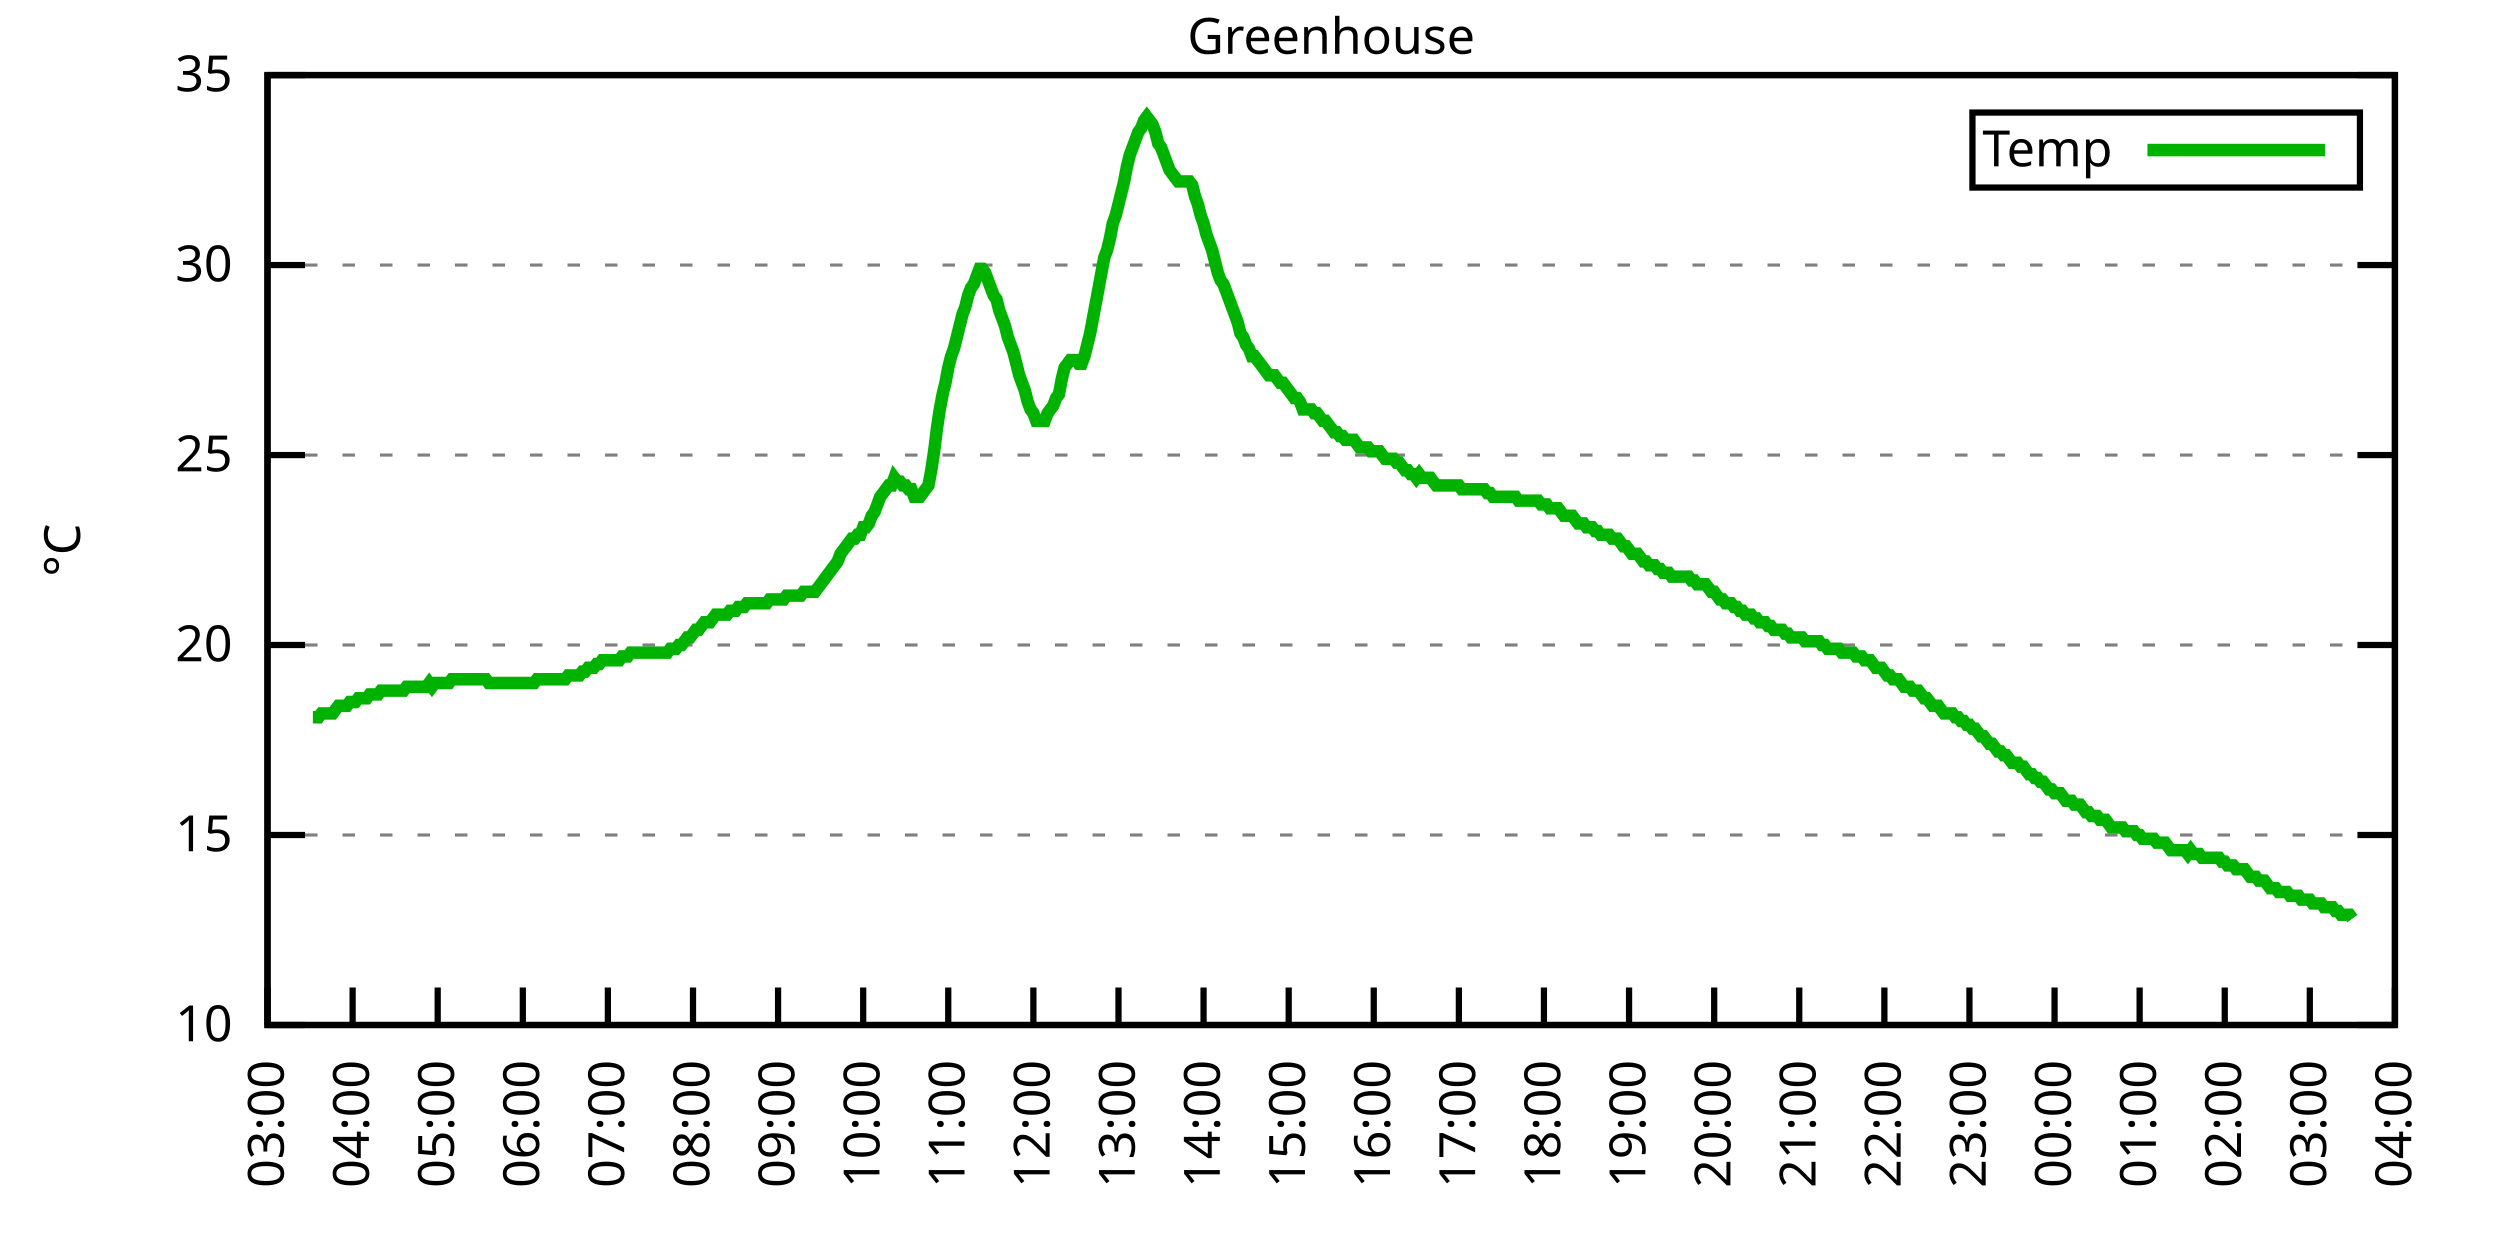
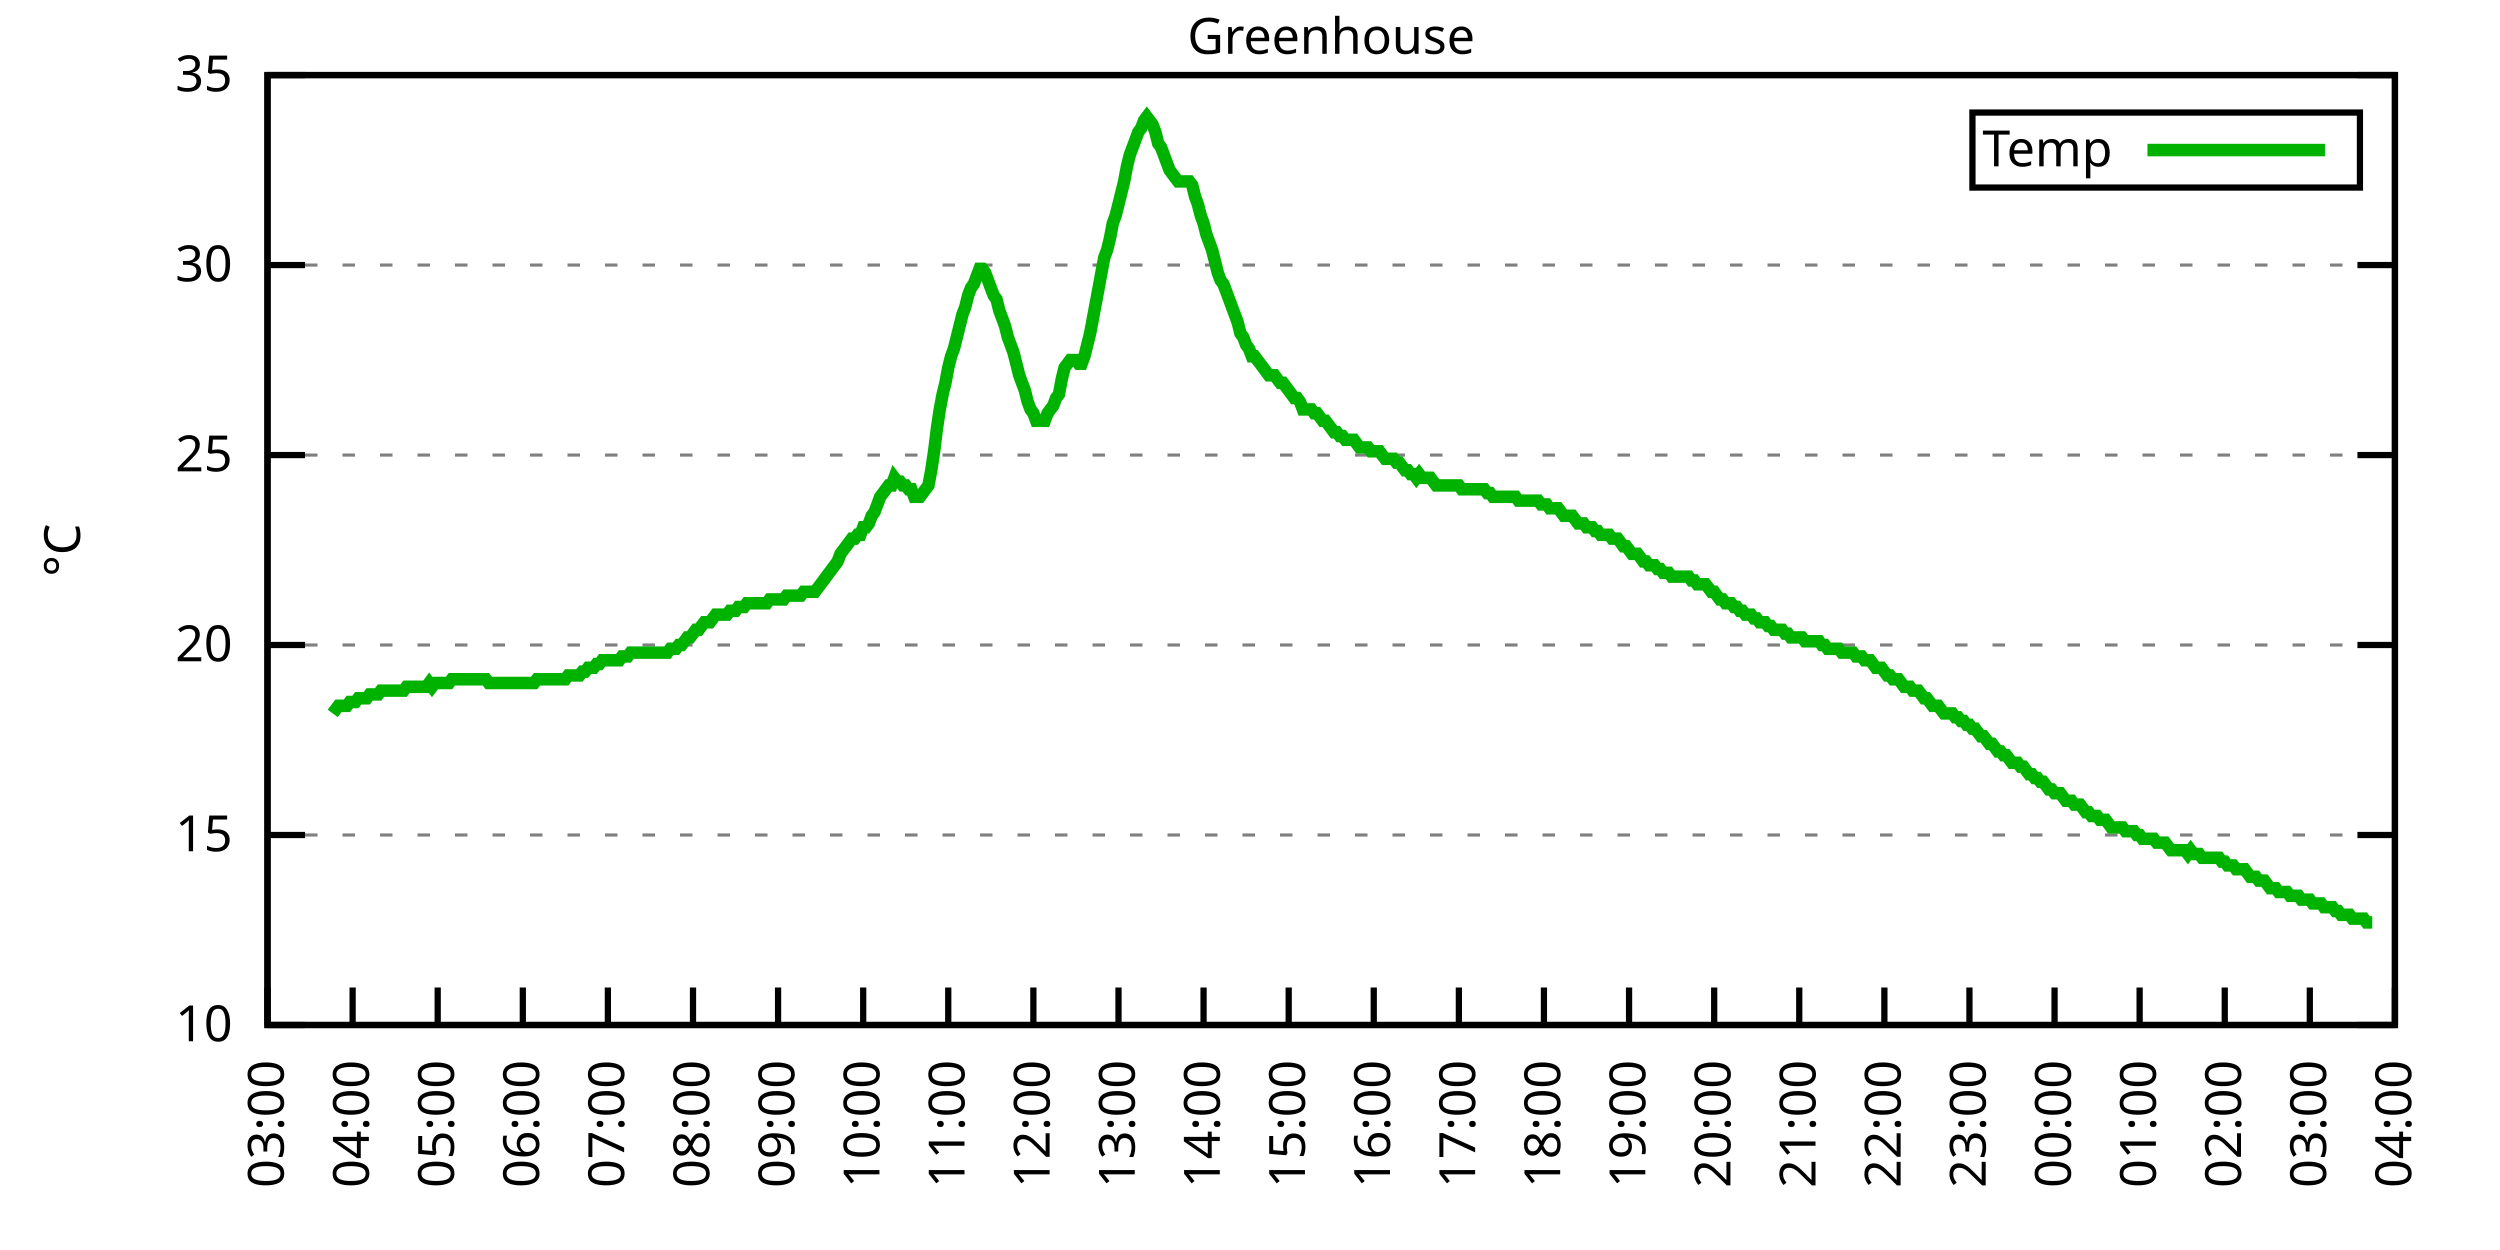
<svg xmlns="http://www.w3.org/2000/svg" xmlns:xlink="http://www.w3.org/1999/xlink" width="400" height="200" viewBox="0 0 400 200">
  <g id="gnuplot_canvas">
    <rect x="0" y="0" width="400" height="200" fill="none" />
    <defs>
      <circle id="gpDot" r="0.5" stroke-width="0.5" stroke="currentColor" />
      <path id="gpPt0" stroke-width="0.333" stroke="currentColor" d="M-1,0 h2 M0,-1 v2" />
      <path id="gpPt1" stroke-width="0.333" stroke="currentColor" d="M-1,-1 L1,1 M1,-1 L-1,1" />
      <path id="gpPt2" stroke-width="0.333" stroke="currentColor" d="M-1,0 L1,0 M0,-1 L0,1 M-1,-1 L1,1 M-1,1 L1,-1" />
      <rect id="gpPt3" stroke-width="0.333" stroke="currentColor" x="-1" y="-1" width="2" height="2" />
      <rect id="gpPt4" stroke-width="0.333" stroke="currentColor" fill="currentColor" x="-1" y="-1" width="2" height="2" />
      <circle id="gpPt5" stroke-width="0.333" stroke="currentColor" cx="0" cy="0" r="1" />
      <use xlink:href="#gpPt5" id="gpPt6" fill="currentColor" stroke="none" />
      <path id="gpPt7" stroke-width="0.333" stroke="currentColor" d="M0,-1.33 L-1.33,0.67 L1.33,0.67 z" />
      <use xlink:href="#gpPt7" id="gpPt8" fill="currentColor" stroke="none" />
      <use xlink:href="#gpPt7" id="gpPt9" stroke="currentColor" transform="rotate(180)" />
      <use xlink:href="#gpPt9" id="gpPt10" fill="currentColor" stroke="none" />
      <use xlink:href="#gpPt3" id="gpPt11" stroke="currentColor" transform="rotate(45)" />
      <use xlink:href="#gpPt11" id="gpPt12" fill="currentColor" stroke="none" />
      <path id="gpPt13" stroke-width="0.333" stroke="currentColor" d="M0,1.330 L1.265,0.411 L0.782,-1.067 L-0.782,-1.076 L-1.265,0.411 z" />
      <use xlink:href="#gpPt13" id="gpPt14" fill="currentColor" stroke="none" />
      <filter id="textbox" filterUnits="objectBoundingBox" x="0" y="0" height="1" width="1">
        <feFlood flood-color="white" flood-opacity="1" result="bgnd" />
        <feComposite in="SourceGraphic" in2="bgnd" operator="atop" />
      </filter>
      <filter id="greybox" filterUnits="objectBoundingBox" x="0" y="0" height="1" width="1">
        <feFlood flood-color="lightgrey" flood-opacity="1" result="grey" />
        <feComposite in="SourceGraphic" in2="grey" operator="atop" />
      </filter>
    </defs>
    <g fill="none" color="white" stroke="currentColor" stroke-width="1.00" stroke-linecap="butt" stroke-linejoin="miter">
</g>
    <g fill="none" color="black" stroke="currentColor" stroke-width="1.00" stroke-linecap="butt" stroke-linejoin="miter">
      <g stroke="none" shape-rendering="crispEdges">
        <polygon fill="rgb(255, 255, 255)" points="42.80,164.00 383.18,164.00 383.18,12.02 42.80,12.02 " />
      </g>
    </g>
    <g fill="none" color="black" stroke="currentColor" stroke-width="1.00" stroke-linecap="butt" stroke-linejoin="miter">
</g>
    <g fill="none" color="black" stroke="black" stroke-width="0.50" stroke-linecap="butt" stroke-linejoin="miter">
</g>
    <g fill="none" color="gray" stroke="currentColor" stroke-width="0.50" stroke-linecap="butt" stroke-linejoin="miter">
      <path stroke="gray" stroke-dasharray="2,4" class="gridline" d="M42.80,164.00 L383.19,164.00  " />
    </g>
    <g fill="none" color="gray" stroke="gray" stroke-width="1.00" stroke-linecap="butt" stroke-linejoin="miter">
</g>
    <g fill="none" color="black" stroke="currentColor" stroke-width="1.00" stroke-linecap="butt" stroke-linejoin="miter">
      <path stroke="black" d="M42.80,164.00 L48.80,164.00 M383.19,164.00 L377.19,164.00  " />
      <g transform="translate(37.20,166.60)" stroke="none" fill="black" font-family="Sans" font-size="8.00" text-anchor="end">
        <text>
          <tspan font-family="Sans"> 10</tspan>
        </text>
      </g>
    </g>
    <g fill="none" color="black" stroke="currentColor" stroke-width="1.00" stroke-linecap="butt" stroke-linejoin="miter">
</g>
    <g fill="none" color="black" stroke="black" stroke-width="0.50" stroke-linecap="butt" stroke-linejoin="miter">
</g>
    <g fill="none" color="gray" stroke="currentColor" stroke-width="0.50" stroke-linecap="butt" stroke-linejoin="miter">
      <path stroke="gray" stroke-dasharray="2,4" class="gridline" d="M42.80,133.60 L383.19,133.60  " />
    </g>
    <g fill="none" color="gray" stroke="gray" stroke-width="1.00" stroke-linecap="butt" stroke-linejoin="miter">
</g>
    <g fill="none" color="black" stroke="currentColor" stroke-width="1.00" stroke-linecap="butt" stroke-linejoin="miter">
      <path stroke="black" d="M42.80,133.60 L48.80,133.60 M383.19,133.60 L377.19,133.60  " />
      <g transform="translate(37.20,136.20)" stroke="none" fill="black" font-family="Sans" font-size="8.00" text-anchor="end">
        <text>
          <tspan font-family="Sans"> 15</tspan>
        </text>
      </g>
    </g>
    <g fill="none" color="black" stroke="currentColor" stroke-width="1.00" stroke-linecap="butt" stroke-linejoin="miter">
</g>
    <g fill="none" color="black" stroke="black" stroke-width="0.50" stroke-linecap="butt" stroke-linejoin="miter">
</g>
    <g fill="none" color="gray" stroke="currentColor" stroke-width="0.50" stroke-linecap="butt" stroke-linejoin="miter">
      <path stroke="gray" stroke-dasharray="2,4" class="gridline" d="M42.80,103.20 L383.19,103.20  " />
    </g>
    <g fill="none" color="gray" stroke="gray" stroke-width="1.00" stroke-linecap="butt" stroke-linejoin="miter">
</g>
    <g fill="none" color="black" stroke="currentColor" stroke-width="1.00" stroke-linecap="butt" stroke-linejoin="miter">
      <path stroke="black" d="M42.80,103.20 L48.80,103.20 M383.19,103.20 L377.19,103.20  " />
      <g transform="translate(37.20,105.80)" stroke="none" fill="black" font-family="Sans" font-size="8.00" text-anchor="end">
        <text>
          <tspan font-family="Sans"> 20</tspan>
        </text>
      </g>
    </g>
    <g fill="none" color="black" stroke="currentColor" stroke-width="1.00" stroke-linecap="butt" stroke-linejoin="miter">
</g>
    <g fill="none" color="black" stroke="black" stroke-width="0.50" stroke-linecap="butt" stroke-linejoin="miter">
</g>
    <g fill="none" color="gray" stroke="currentColor" stroke-width="0.50" stroke-linecap="butt" stroke-linejoin="miter">
      <path stroke="gray" stroke-dasharray="2,4" class="gridline" d="M42.80,72.81 L383.19,72.81  " />
    </g>
    <g fill="none" color="gray" stroke="gray" stroke-width="1.00" stroke-linecap="butt" stroke-linejoin="miter">
</g>
    <g fill="none" color="black" stroke="currentColor" stroke-width="1.00" stroke-linecap="butt" stroke-linejoin="miter">
      <path stroke="black" d="M42.80,72.81 L48.80,72.81 M383.19,72.81 L377.19,72.81  " />
      <g transform="translate(37.20,75.41)" stroke="none" fill="black" font-family="Sans" font-size="8.00" text-anchor="end">
        <text>
          <tspan font-family="Sans"> 25</tspan>
        </text>
      </g>
    </g>
    <g fill="none" color="black" stroke="currentColor" stroke-width="1.00" stroke-linecap="butt" stroke-linejoin="miter">
</g>
    <g fill="none" color="black" stroke="black" stroke-width="0.50" stroke-linecap="butt" stroke-linejoin="miter">
</g>
    <g fill="none" color="gray" stroke="currentColor" stroke-width="0.50" stroke-linecap="butt" stroke-linejoin="miter">
      <path stroke="gray" stroke-dasharray="2,4" class="gridline" d="M42.80,42.41 L383.19,42.41  " />
    </g>
    <g fill="none" color="gray" stroke="gray" stroke-width="1.00" stroke-linecap="butt" stroke-linejoin="miter">
</g>
    <g fill="none" color="black" stroke="currentColor" stroke-width="1.00" stroke-linecap="butt" stroke-linejoin="miter">
      <path stroke="black" d="M42.80,42.41 L48.80,42.41 M383.19,42.41 L377.19,42.41  " />
      <g transform="translate(37.20,45.01)" stroke="none" fill="black" font-family="Sans" font-size="8.00" text-anchor="end">
        <text>
          <tspan font-family="Sans"> 30</tspan>
        </text>
      </g>
    </g>
    <g fill="none" color="black" stroke="currentColor" stroke-width="1.00" stroke-linecap="butt" stroke-linejoin="miter">
</g>
    <g fill="none" color="black" stroke="black" stroke-width="0.50" stroke-linecap="butt" stroke-linejoin="miter">
</g>
    <g fill="none" color="gray" stroke="currentColor" stroke-width="0.50" stroke-linecap="butt" stroke-linejoin="miter">
      <path stroke="gray" stroke-dasharray="2,4" class="gridline" d="M42.80,12.01 L383.19,12.01  " />
    </g>
    <g fill="none" color="gray" stroke="gray" stroke-width="1.00" stroke-linecap="butt" stroke-linejoin="miter">
</g>
    <g fill="none" color="black" stroke="currentColor" stroke-width="1.00" stroke-linecap="butt" stroke-linejoin="miter">
      <path stroke="black" d="M42.80,12.01 L48.80,12.01 M383.19,12.01 L377.19,12.01  " />
      <g transform="translate(37.20,14.61)" stroke="none" fill="black" font-family="Sans" font-size="8.00" text-anchor="end">
        <text>
          <tspan font-family="Sans"> 35</tspan>
        </text>
      </g>
    </g>
    <g fill="none" color="black" stroke="currentColor" stroke-width="1.00" stroke-linecap="butt" stroke-linejoin="miter">
      <path stroke="black" d="M42.80,164.00 L42.80,158.00  " />
      <g transform="translate(45.40,169.60) rotate(270.00)" stroke="none" fill="black" font-family="Sans" font-size="8.00" text-anchor="end">
        <text>
          <tspan font-family="Sans">03:00</tspan>
        </text>
      </g>
    </g>
    <g fill="none" color="black" stroke="currentColor" stroke-width="1.00" stroke-linecap="butt" stroke-linejoin="miter">
      <path stroke="black" d="M56.42,164.00 L56.42,158.00  " />
      <g transform="translate(59.02,169.60) rotate(270.00)" stroke="none" fill="black" font-family="Sans" font-size="8.00" text-anchor="end">
        <text>
          <tspan font-family="Sans">04:00</tspan>
        </text>
      </g>
    </g>
    <g fill="none" color="black" stroke="currentColor" stroke-width="1.00" stroke-linecap="butt" stroke-linejoin="miter">
      <path stroke="black" d="M70.03,164.00 L70.03,158.00  " />
      <g transform="translate(72.63,169.60) rotate(270.00)" stroke="none" fill="black" font-family="Sans" font-size="8.00" text-anchor="end">
        <text>
          <tspan font-family="Sans">05:00</tspan>
        </text>
      </g>
    </g>
    <g fill="none" color="black" stroke="currentColor" stroke-width="1.00" stroke-linecap="butt" stroke-linejoin="miter">
      <path stroke="black" d="M83.65,164.00 L83.65,158.00  " />
      <g transform="translate(86.25,169.60) rotate(270.00)" stroke="none" fill="black" font-family="Sans" font-size="8.00" text-anchor="end">
        <text>
          <tspan font-family="Sans">06:00</tspan>
        </text>
      </g>
    </g>
    <g fill="none" color="black" stroke="currentColor" stroke-width="1.00" stroke-linecap="butt" stroke-linejoin="miter">
      <path stroke="black" d="M97.26,164.00 L97.26,158.00  " />
      <g transform="translate(99.86,169.60) rotate(270.00)" stroke="none" fill="black" font-family="Sans" font-size="8.00" text-anchor="end">
        <text>
          <tspan font-family="Sans">07:00</tspan>
        </text>
      </g>
    </g>
    <g fill="none" color="black" stroke="currentColor" stroke-width="1.00" stroke-linecap="butt" stroke-linejoin="miter">
      <path stroke="black" d="M110.88,164.00 L110.88,158.00  " />
      <g transform="translate(113.48,169.60) rotate(270.00)" stroke="none" fill="black" font-family="Sans" font-size="8.00" text-anchor="end">
        <text>
          <tspan font-family="Sans">08:00</tspan>
        </text>
      </g>
    </g>
    <g fill="none" color="black" stroke="currentColor" stroke-width="1.00" stroke-linecap="butt" stroke-linejoin="miter">
      <path stroke="black" d="M124.49,164.00 L124.49,158.00  " />
      <g transform="translate(127.09,169.60) rotate(270.00)" stroke="none" fill="black" font-family="Sans" font-size="8.00" text-anchor="end">
        <text>
          <tspan font-family="Sans">09:00</tspan>
        </text>
      </g>
    </g>
    <g fill="none" color="black" stroke="currentColor" stroke-width="1.00" stroke-linecap="butt" stroke-linejoin="miter">
      <path stroke="black" d="M138.11,164.00 L138.11,158.00  " />
      <g transform="translate(140.71,169.60) rotate(270.00)" stroke="none" fill="black" font-family="Sans" font-size="8.00" text-anchor="end">
        <text>
          <tspan font-family="Sans">10:00</tspan>
        </text>
      </g>
    </g>
    <g fill="none" color="black" stroke="currentColor" stroke-width="1.00" stroke-linecap="butt" stroke-linejoin="miter">
      <path stroke="black" d="M151.72,164.00 L151.72,158.00  " />
      <g transform="translate(154.32,169.60) rotate(270.00)" stroke="none" fill="black" font-family="Sans" font-size="8.00" text-anchor="end">
        <text>
          <tspan font-family="Sans">11:00</tspan>
        </text>
      </g>
    </g>
    <g fill="none" color="black" stroke="currentColor" stroke-width="1.00" stroke-linecap="butt" stroke-linejoin="miter">
      <path stroke="black" d="M165.34,164.00 L165.34,158.00  " />
      <g transform="translate(167.94,169.60) rotate(270.00)" stroke="none" fill="black" font-family="Sans" font-size="8.00" text-anchor="end">
        <text>
          <tspan font-family="Sans">12:00</tspan>
        </text>
      </g>
    </g>
    <g fill="none" color="black" stroke="currentColor" stroke-width="1.00" stroke-linecap="butt" stroke-linejoin="miter">
      <path stroke="black" d="M178.96,164.00 L178.96,158.00  " />
      <g transform="translate(181.56,169.60) rotate(270.00)" stroke="none" fill="black" font-family="Sans" font-size="8.00" text-anchor="end">
        <text>
          <tspan font-family="Sans">13:00</tspan>
        </text>
      </g>
    </g>
    <g fill="none" color="black" stroke="currentColor" stroke-width="1.00" stroke-linecap="butt" stroke-linejoin="miter">
      <path stroke="black" d="M192.57,164.00 L192.57,158.00  " />
      <g transform="translate(195.17,169.60) rotate(270.00)" stroke="none" fill="black" font-family="Sans" font-size="8.00" text-anchor="end">
        <text>
          <tspan font-family="Sans">14:00</tspan>
        </text>
      </g>
    </g>
    <g fill="none" color="black" stroke="currentColor" stroke-width="1.00" stroke-linecap="butt" stroke-linejoin="miter">
      <path stroke="black" d="M206.19,164.00 L206.19,158.00  " />
      <g transform="translate(208.79,169.60) rotate(270.00)" stroke="none" fill="black" font-family="Sans" font-size="8.00" text-anchor="end">
        <text>
          <tspan font-family="Sans">15:00</tspan>
        </text>
      </g>
    </g>
    <g fill="none" color="black" stroke="currentColor" stroke-width="1.00" stroke-linecap="butt" stroke-linejoin="miter">
      <path stroke="black" d="M219.80,164.00 L219.80,158.00  " />
      <g transform="translate(222.40,169.60) rotate(270.00)" stroke="none" fill="black" font-family="Sans" font-size="8.00" text-anchor="end">
        <text>
          <tspan font-family="Sans">16:00</tspan>
        </text>
      </g>
    </g>
    <g fill="none" color="black" stroke="currentColor" stroke-width="1.00" stroke-linecap="butt" stroke-linejoin="miter">
      <path stroke="black" d="M233.42,164.00 L233.42,158.00  " />
      <g transform="translate(236.02,169.60) rotate(270.00)" stroke="none" fill="black" font-family="Sans" font-size="8.00" text-anchor="end">
        <text>
          <tspan font-family="Sans">17:00</tspan>
        </text>
      </g>
    </g>
    <g fill="none" color="black" stroke="currentColor" stroke-width="1.00" stroke-linecap="butt" stroke-linejoin="miter">
      <path stroke="black" d="M247.03,164.00 L247.03,158.00  " />
      <g transform="translate(249.63,169.60) rotate(270.00)" stroke="none" fill="black" font-family="Sans" font-size="8.00" text-anchor="end">
        <text>
          <tspan font-family="Sans">18:00</tspan>
        </text>
      </g>
    </g>
    <g fill="none" color="black" stroke="currentColor" stroke-width="1.00" stroke-linecap="butt" stroke-linejoin="miter">
      <path stroke="black" d="M260.65,164.00 L260.65,158.00  " />
      <g transform="translate(263.25,169.60) rotate(270.00)" stroke="none" fill="black" font-family="Sans" font-size="8.00" text-anchor="end">
        <text>
          <tspan font-family="Sans">19:00</tspan>
        </text>
      </g>
    </g>
    <g fill="none" color="black" stroke="currentColor" stroke-width="1.00" stroke-linecap="butt" stroke-linejoin="miter">
      <path stroke="black" d="M274.27,164.00 L274.27,158.00  " />
      <g transform="translate(276.87,169.60) rotate(270.00)" stroke="none" fill="black" font-family="Sans" font-size="8.00" text-anchor="end">
        <text>
          <tspan font-family="Sans">20:00</tspan>
        </text>
      </g>
    </g>
    <g fill="none" color="black" stroke="currentColor" stroke-width="1.00" stroke-linecap="butt" stroke-linejoin="miter">
      <path stroke="black" d="M287.88,164.00 L287.88,158.00  " />
      <g transform="translate(290.48,169.60) rotate(270.00)" stroke="none" fill="black" font-family="Sans" font-size="8.00" text-anchor="end">
        <text>
          <tspan font-family="Sans">21:00</tspan>
        </text>
      </g>
    </g>
    <g fill="none" color="black" stroke="currentColor" stroke-width="1.00" stroke-linecap="butt" stroke-linejoin="miter">
      <path stroke="black" d="M301.50,164.00 L301.50,158.00  " />
      <g transform="translate(304.10,169.60) rotate(270.00)" stroke="none" fill="black" font-family="Sans" font-size="8.00" text-anchor="end">
        <text>
          <tspan font-family="Sans">22:00</tspan>
        </text>
      </g>
    </g>
    <g fill="none" color="black" stroke="currentColor" stroke-width="1.00" stroke-linecap="butt" stroke-linejoin="miter">
      <path stroke="black" d="M315.11,164.00 L315.11,158.00  " />
      <g transform="translate(317.71,169.60) rotate(270.00)" stroke="none" fill="black" font-family="Sans" font-size="8.00" text-anchor="end">
        <text>
          <tspan font-family="Sans">23:00</tspan>
        </text>
      </g>
    </g>
    <g fill="none" color="black" stroke="currentColor" stroke-width="1.00" stroke-linecap="butt" stroke-linejoin="miter">
      <path stroke="black" d="M328.73,164.00 L328.73,158.00  " />
      <g transform="translate(331.33,169.60) rotate(270.00)" stroke="none" fill="black" font-family="Sans" font-size="8.00" text-anchor="end">
        <text>
          <tspan font-family="Sans">00:00</tspan>
        </text>
      </g>
    </g>
    <g fill="none" color="black" stroke="currentColor" stroke-width="1.00" stroke-linecap="butt" stroke-linejoin="miter">
      <path stroke="black" d="M342.34,164.00 L342.34,158.00  " />
      <g transform="translate(344.94,169.60) rotate(270.00)" stroke="none" fill="black" font-family="Sans" font-size="8.00" text-anchor="end">
        <text>
          <tspan font-family="Sans">01:00</tspan>
        </text>
      </g>
    </g>
    <g fill="none" color="black" stroke="currentColor" stroke-width="1.00" stroke-linecap="butt" stroke-linejoin="miter">
      <path stroke="black" d="M355.96,164.00 L355.96,158.00  " />
      <g transform="translate(358.56,169.60) rotate(270.00)" stroke="none" fill="black" font-family="Sans" font-size="8.00" text-anchor="end">
        <text>
          <tspan font-family="Sans">02:00</tspan>
        </text>
      </g>
    </g>
    <g fill="none" color="black" stroke="currentColor" stroke-width="1.00" stroke-linecap="butt" stroke-linejoin="miter">
      <path stroke="black" d="M369.57,164.00 L369.57,158.00  " />
      <g transform="translate(372.17,169.60) rotate(270.00)" stroke="none" fill="black" font-family="Sans" font-size="8.00" text-anchor="end">
        <text>
          <tspan font-family="Sans">03:00</tspan>
        </text>
      </g>
    </g>
    <g fill="none" color="black" stroke="currentColor" stroke-width="1.00" stroke-linecap="butt" stroke-linejoin="miter">
      <path stroke="black" d="M383.19,164.00 L383.19,158.00  " />
      <g transform="translate(385.79,169.60) rotate(270.00)" stroke="none" fill="black" font-family="Sans" font-size="8.00" text-anchor="end">
        <text>
          <tspan font-family="Sans">04:00</tspan>
        </text>
      </g>
    </g>
    <g fill="none" color="black" stroke="currentColor" stroke-width="1.00" stroke-linecap="butt" stroke-linejoin="miter">
</g>
    <g fill="none" color="black" stroke="currentColor" stroke-width="1.00" stroke-linecap="butt" stroke-linejoin="miter">
      <path stroke="black" d="M42.80,12.01 L42.80,164.00 L383.19,164.00 L383.19,12.01 L42.80,12.01 Z  " />
    </g>
    <g fill="none" color="black" stroke="currentColor" stroke-width="1.00" stroke-linecap="butt" stroke-linejoin="miter">
</g>
    <g fill="none" color="black" stroke="currentColor" stroke-width="1.00" stroke-linecap="butt" stroke-linejoin="miter">
      <path stroke="black" d="M315.59,30.01 L315.59,18.01 L377.59,18.01 L377.59,30.01 L315.59,30.01 Z  " />
    </g>
    <g id="Greenhouse_plot_1">
      <g fill="none" color="white" stroke="black" stroke-width="2.00" stroke-linecap="butt" stroke-linejoin="miter">
</g>
      <g fill="none" color="black" stroke="currentColor" stroke-width="2.00" stroke-linecap="butt" stroke-linejoin="miter">
        <g transform="translate(337.99,26.61)" stroke="none" fill="black" font-family="Sans" font-size="8.00" text-anchor="end">
          <text>
            <tspan font-family="Sans">Temp</tspan>
          </text>
        </g>
      </g>
      <g fill="none" color="black" stroke="currentColor" stroke-width="2.00" stroke-linecap="butt" stroke-linejoin="miter">
-         <path stroke="rgb(  0, 178,   0)" d="M343.59,24.01 L371.99,24.01 M50.06,114.76 L50.52,114.76 L50.97,114.76 L51.42,114.15 L51.88,114.15 L52.33,114.15   L52.78,114.15 L53.24,114.15 L53.69,113.54 L54.15,112.93 L54.60,112.93 L55.05,112.93 L55.51,112.93 L55.96,112.32   L56.42,112.32 L56.87,112.32 L57.32,111.72 L57.78,111.72 L58.23,111.72 L58.68,111.72 L59.14,111.11 L59.59,111.11   L60.05,111.11 L60.50,111.11 L60.95,110.50 L61.41,110.50 L61.86,110.50 L62.32,110.50 L62.77,110.50 L63.22,110.50   L63.68,110.50 L64.13,110.50 L64.58,110.50 L65.04,109.89 L65.49,109.89 L65.95,109.89 L66.40,109.89 L66.85,109.89   L67.31,109.89 L67.76,109.89 L68.22,109.89 L68.67,109.28 L69.12,109.89 L69.58,109.28 L70.03,109.28 L70.49,109.28   L70.94,109.28 L71.39,109.28 L71.85,109.28 L72.30,108.68 L72.75,108.68 L73.21,108.68 L73.66,108.68 L74.12,108.68   L74.57,108.68 L75.02,108.68 L75.48,108.68 L75.93,108.68 L76.39,108.68 L76.84,108.68 L77.29,108.68 L77.75,108.68   L78.20,109.28 L78.65,109.28 L79.11,109.28 L79.56,109.28 L80.02,109.28 L80.47,109.28 L80.92,109.28 L81.38,109.28   L81.83,109.28 L82.29,109.28 L82.74,109.28 L83.19,109.28 L83.65,109.28 L84.10,109.28 L84.55,109.28 L85.01,109.28   L85.46,109.28 L85.92,108.68 L86.37,108.68 L86.82,108.68 L87.28,108.68 L87.73,108.68 L88.19,108.68 L88.64,108.68   L89.09,108.68 L89.55,108.68 L90.00,108.68 L90.45,108.68 L90.91,108.07 L91.36,108.07 L91.82,108.07 L92.27,108.07   L92.72,108.07 L93.18,107.46 L93.63,107.46 L94.09,106.85 L94.54,106.85 L94.99,106.85 L95.45,106.24 L95.90,106.24   L96.35,105.64 L96.81,105.64 L97.26,105.64 L97.72,105.64 L98.17,105.64 L98.62,105.64 L99.08,105.64 L99.53,105.03   L99.99,105.03 L100.44,105.03 L100.89,104.42 L101.35,104.42 L101.80,104.42 L102.25,104.42 L102.71,104.42 L103.16,104.42   L103.62,104.42 L104.07,104.42 L104.52,104.42 L104.98,104.42 L105.43,104.42 L105.89,104.42 L106.34,104.42 L106.79,104.42   L107.25,103.81 L107.70,103.81 L108.15,103.81 L108.61,103.20 L109.06,103.20 L109.52,102.60 L109.97,101.99 L110.42,101.99   L110.88,101.38 L111.33,100.77 L111.79,100.77 L112.24,100.16 L112.69,99.56 L113.15,99.56 L113.60,99.56 L114.05,98.95   L114.51,98.34 L114.96,98.34 L115.42,98.34 L115.87,98.34 L116.32,98.34 L116.78,97.73 L117.23,97.73 L117.69,97.73   L118.14,97.12 L118.59,97.12 L119.05,97.12 L119.50,96.52 L119.96,96.52 L120.41,96.52 L120.86,96.52 L121.32,96.52   L121.77,96.52 L122.22,96.52 L122.68,96.52 L123.13,95.91 L123.59,95.91 L124.04,95.91 L124.49,95.91 L124.95,95.91   L125.40,95.91 L125.86,95.30 L126.31,95.30 L126.76,95.30 L127.22,95.30 L127.67,95.30 L128.12,95.30 L128.58,94.69   L129.03,94.69 L129.49,94.69 L129.94,94.69 L130.39,94.69 L130.85,94.08 L131.30,93.48 L131.76,92.87 L132.21,92.26   L132.66,91.65 L133.12,91.04 L133.57,90.44 L134.02,89.83 L134.48,88.61 L134.93,88.00 L135.39,87.40 L135.84,86.79   L136.29,86.18 L136.75,86.18 L137.20,85.57 L137.66,85.57 L138.11,84.36 L138.56,84.36 L139.02,83.75 L139.47,82.53   L139.92,81.93 L140.38,80.71 L140.83,79.49 L141.29,78.89 L141.74,78.28 L142.19,77.67 L142.65,77.67 L143.10,76.45   L143.56,77.06 L144.01,77.06 L144.46,77.67 L144.92,77.67 L145.37,78.28 L145.82,78.28 L146.28,79.49 L146.73,79.49   L147.19,79.49 L147.64,78.89 L148.09,78.28 L148.55,77.67 L149.00,75.24 L149.46,72.20 L149.91,68.55 L150.36,65.51   L150.82,63.08 L151.27,61.25 L151.72,58.82 L152.18,57.00 L152.63,55.78 L153.09,53.96 L153.54,52.14 L153.99,50.31   L154.45,49.10 L154.90,47.27 L155.36,46.06 L155.81,45.45 L156.26,44.23 L156.72,43.02 L157.17,43.02 L157.62,43.62   L158.08,44.84 L158.53,46.06 L158.99,47.27 L159.44,47.88 L159.89,49.70 L160.35,50.92 L160.80,52.14 L161.26,53.96   L161.71,55.18 L162.16,56.39 L162.62,58.21 L163.07,60.04 L163.52,61.25 L163.98,62.47 L164.43,64.29 L164.89,65.51   L165.34,66.12 L165.79,67.33 L166.25,67.33 L166.70,67.33 L167.16,67.33 L167.61,66.12 L168.06,65.51 L168.52,64.90   L168.97,63.69 L169.43,63.08 L169.88,60.65 L170.33,58.82 L170.79,58.21 L171.24,57.61 L171.69,57.61 L172.15,57.61   L172.60,58.21 L173.06,58.21 L173.51,57.00 L173.96,55.18 L174.42,53.35 L174.87,50.92 L175.33,48.49 L175.78,46.06   L176.23,43.62 L176.69,41.19 L177.14,39.98 L177.59,38.15 L178.05,35.72 L178.50,34.50 L178.96,32.68 L179.41,30.86   L179.86,29.03 L180.32,26.60 L180.77,24.78 L181.23,23.56 L181.68,22.35 L182.13,21.13 L182.59,20.52 L183.04,19.31   L183.49,18.70 L183.95,19.31 L184.40,19.91 L184.86,21.13 L185.31,22.95 L185.76,23.56 L186.22,24.78 L186.67,25.99   L187.13,27.21 L187.58,27.82 L188.03,28.42 L188.49,29.03 L188.94,29.03 L189.39,29.03 L189.85,29.03 L190.30,29.03   L190.76,29.64 L191.21,31.46 L191.66,32.68 L192.12,34.50 L192.57,35.72 L193.03,37.54 L193.48,38.76 L193.93,39.98   L194.39,41.80 L194.84,43.62 L195.29,44.84 L195.75,45.45 L196.20,46.66 L196.66,47.88 L197.11,49.10 L197.56,50.31   L198.02,51.53 L198.47,53.35 L198.93,53.96 L199.38,55.18 L199.83,55.78 L200.29,57.00 L200.74,57.00 L201.19,57.61   L201.65,58.21 L202.10,58.82 L202.56,59.43 L203.01,60.04 L203.46,60.04 L203.92,60.04 L204.37,60.65 L204.83,61.25   L205.28,61.25 L205.73,61.86 L206.19,62.47 L206.64,63.08 L207.09,63.69 L207.55,63.69 L208.00,64.29 L208.46,65.51   L209.36,65.51 L209.82,65.51 L210.27,66.12 L210.73,66.12 L211.18,66.73 L211.63,67.33 L212.09,67.33 L212.54,67.94   L213.00,68.55 L213.45,69.16 L213.90,69.16 L214.36,69.77 L214.81,69.77 L215.26,70.37 L215.72,70.37 L216.17,70.37   L216.63,70.37 L217.08,70.98 L217.53,71.59 L217.99,71.59 L218.44,71.59 L218.90,71.59 L219.35,72.20 L219.80,72.20   L220.26,72.20 L220.71,72.20 L221.16,72.81 L221.62,73.41 L222.07,73.41 L222.53,73.41 L222.98,73.41 L223.43,74.02   L223.89,74.02 L224.34,74.63 L224.80,75.24 L225.25,75.24 L225.70,75.85 L226.16,75.85 L226.61,76.45 L227.06,75.85   L227.52,76.45 L227.97,76.45 L228.43,76.45 L228.88,76.45 L229.33,77.06 L229.79,77.67 L230.24,77.67 L230.70,77.67   L231.15,77.67 L231.60,77.67 L232.06,77.67 L232.51,77.67 L232.96,77.67 L233.42,77.67 L233.87,78.28 L234.33,78.28   L234.78,78.28 L235.23,78.28 L235.69,78.28 L236.14,78.28 L236.60,78.28 L237.05,78.28 L237.50,78.28 L237.96,78.89   L238.41,78.89 L238.86,79.49 L239.32,79.49 L239.77,79.49 L240.23,79.49 L240.68,79.49 L241.13,79.49 L241.59,79.49   L242.04,79.49 L242.50,79.49 L242.95,80.10 L243.40,80.10 L243.86,80.10 L244.31,80.10 L244.76,80.10 L245.22,80.10   L245.67,80.10 L246.13,80.10 L246.58,80.71 L247.03,80.71 L247.49,80.71 L247.94,81.32 L248.40,81.32 L248.85,81.32   L249.30,81.32 L249.76,81.93 L250.21,82.53 L250.66,82.53 L251.12,82.53 L251.57,82.53 L252.03,83.14 L252.48,83.75   L252.93,83.75 L253.39,83.75 L253.84,84.36 L254.30,84.36 L254.75,84.36 L255.20,84.97 L255.66,84.97 L256.11,85.57   L256.56,85.57 L257.02,85.57 L257.47,85.57 L257.93,86.18 L258.38,86.18 L258.83,86.18 L259.29,86.79 L259.74,87.40   L260.20,87.40 L260.65,88.00 L261.10,88.61 L261.56,88.61 L262.01,88.61 L262.47,89.22 L262.92,89.83 L263.37,89.83   L263.83,90.44 L264.28,90.44 L264.73,90.44 L265.19,91.04 L265.64,91.04 L266.10,91.65 L266.55,91.65 L267.00,91.65   L267.46,92.26 L267.91,92.26 L268.37,92.26 L268.82,92.26 L269.27,92.26 L269.73,92.26 L270.18,92.26 L270.63,92.87   L271.09,92.87 L271.54,93.48 L272.00,93.48 L272.45,93.48 L272.90,93.48 L273.36,94.08 L273.81,94.69 L274.27,94.69   L274.72,95.30 L275.17,95.91 L275.63,95.91 L276.08,96.52 L276.53,96.52 L276.99,96.52 L277.44,97.12 L277.90,97.12   L278.35,97.73 L278.80,97.73 L279.26,98.34 L279.71,98.34 L280.17,98.34 L280.62,98.95 L281.07,98.95 L281.53,99.56   L281.98,99.56 L282.43,99.56 L282.89,100.16 L283.34,100.16 L283.80,100.77 L284.25,100.77 L284.70,100.77 L285.16,100.77   L285.61,101.38 L286.07,101.38 L286.52,101.99 L286.97,101.99 L287.43,101.99 L287.88,101.99 L288.33,101.99 L288.79,102.60   L289.24,102.60 L289.70,102.60 L290.15,102.60 L290.60,102.60 L291.06,102.60 L291.51,103.20 L291.97,103.20 L292.42,103.81   L292.87,103.81 L293.33,103.81 L293.78,103.81 L294.23,103.81 L294.69,104.42 L295.14,104.42 L295.60,104.42 L296.05,104.42   L296.50,104.42 L296.96,105.03 L297.41,105.03 L297.87,105.03 L298.32,105.64 L298.77,105.64 L299.23,105.64 L299.68,106.24   L300.13,106.85 L300.59,106.85 L301.04,106.85 L301.50,107.46 L301.95,108.07 L302.40,108.07 L302.86,108.68 L303.31,108.68   L303.77,108.68 L304.22,109.28 L304.67,109.89 L305.13,109.89 L305.58,109.89 L306.03,110.50 L306.49,110.50 L306.94,110.50   L307.40,111.11 L307.85,111.72 L308.30,111.72 L308.76,112.32 L309.21,112.93 L309.67,112.93 L310.12,112.93 L310.57,113.54   L311.03,114.15 L311.48,114.15 L311.94,114.15 L312.39,114.15 L312.84,114.76 L313.30,114.76 L313.75,115.36 L314.20,115.36   L314.66,115.97 L315.11,115.97 L315.57,116.58 L316.02,116.58 L316.47,117.19 L316.93,117.80 L317.38,117.80 L317.84,118.40   L318.29,119.01 L318.74,119.01 L319.20,119.62 L319.65,120.23 L320.10,120.23 L320.56,120.83 L321.01,120.83 L321.47,121.44   L321.92,122.05 L322.37,122.05 L322.83,122.05 L323.28,122.66 L323.74,122.66 L324.19,123.27 L324.64,123.87 L325.10,123.87   L325.55,124.48 L326.00,124.48 L326.46,125.09 L326.91,125.09 L327.37,125.70 L327.82,126.31 L328.27,126.31 L328.73,126.91   L329.18,126.91 L329.64,126.91 L330.09,127.52 L330.54,128.13 L331.00,128.13 L331.45,128.13 L331.90,128.74 L332.36,128.74   L332.81,128.74 L333.27,129.35 L333.72,129.95 L334.17,129.95 L334.63,130.56 L335.08,130.56 L335.54,130.56 L335.99,131.17   L336.44,131.17 L336.90,131.17 L337.35,131.78 L337.80,132.39 L338.26,132.39 L338.71,132.39 L339.17,132.39 L339.62,132.39   L340.07,132.99 L340.53,132.99 L340.98,132.99 L341.44,132.99 L341.89,133.60 L342.34,133.60 L342.80,134.21 L343.25,134.21   L343.70,134.21 L344.16,134.21 L344.61,134.21 L345.07,134.82 L345.52,134.82 L345.97,134.82 L346.43,134.82 L346.88,135.43   L347.34,136.03 L347.79,136.03 L348.24,136.03 L348.70,136.03 L349.15,136.03 L349.60,136.03 L350.06,136.64 L350.51,136.03   L350.97,136.64 L351.42,136.64 L351.87,136.64 L352.33,137.25 L352.78,137.25 L353.24,137.25 L353.69,137.25 L354.14,137.25   L354.60,137.25 L355.05,137.25 L355.50,137.86 L355.96,137.86 L356.41,138.47 L356.87,138.47 L357.32,138.47 L357.77,139.07   L358.23,139.07 L358.68,139.07 L359.14,139.07 L359.59,139.68 L360.04,140.29 L360.50,140.29 L360.95,140.29 L361.41,140.90   L361.86,140.90 L362.31,140.90 L362.77,141.51 L363.22,142.11 L363.67,142.11 L364.13,142.11 L364.58,142.72 L365.04,142.72   L365.49,142.72 L365.94,142.72 L366.40,143.33 L366.85,143.33 L367.31,143.33 L367.76,143.33 L368.21,143.94 L368.67,143.94   L369.12,143.94 L369.57,143.94 L370.03,144.55 L370.48,144.55 L370.94,144.55 L371.39,144.55 L371.84,145.15 L372.30,145.15   L372.75,145.15 L373.21,145.15 L373.66,145.76 L374.11,145.76 L374.57,146.37 L375.02,146.37 L375.47,146.37 L375.93,146.37   L376.38,146.98  " />
+         <path stroke="rgb(  0, 178,   0)" d="M343.59,24.01 L371.99,24.01 M53.24,114.15 L53.69,113.54 L54.15,112.93 L54.60,112.93 L55.05,112.93 L55.51,112.93   L55.96,112.32 L56.42,112.32 L56.87,112.32 L57.32,111.72 L57.78,111.72 L58.23,111.72 L58.68,111.72 L59.14,111.11   L59.59,111.11 L60.05,111.11 L60.50,111.11 L60.95,110.50 L61.41,110.50 L61.86,110.50 L62.32,110.50 L62.77,110.50   L63.22,110.50 L63.68,110.50 L64.13,110.50 L64.58,110.50 L65.04,109.89 L65.49,109.89 L65.95,109.89 L66.40,109.89   L66.85,109.89 L67.31,109.89 L67.76,109.89 L68.22,109.89 L68.67,109.28 L69.12,109.89 L69.58,109.28 L70.03,109.28   L70.49,109.28 L70.94,109.28 L71.39,109.28 L71.85,109.28 L72.30,108.68 L72.75,108.68 L73.21,108.68 L73.66,108.68   L74.12,108.68 L74.57,108.68 L75.02,108.68 L75.48,108.68 L75.93,108.68 L76.39,108.68 L76.84,108.68 L77.29,108.68   L77.75,108.68 L78.20,109.28 L78.65,109.28 L79.11,109.28 L79.56,109.28 L80.02,109.28 L80.47,109.28 L80.92,109.28   L81.38,109.28 L81.83,109.28 L82.29,109.28 L82.74,109.28 L83.19,109.28 L83.65,109.28 L84.10,109.28 L84.55,109.28   L85.01,109.28 L85.46,109.28 L85.92,108.68 L86.37,108.68 L86.82,108.68 L87.28,108.68 L87.73,108.68 L88.19,108.68   L88.64,108.68 L89.09,108.68 L89.55,108.68 L90.00,108.68 L90.45,108.68 L90.91,108.07 L91.36,108.07 L91.82,108.07   L92.27,108.07 L92.72,108.07 L93.18,107.46 L93.63,107.46 L94.09,106.85 L94.54,106.85 L94.99,106.85 L95.45,106.24   L95.90,106.24 L96.35,105.64 L96.81,105.64 L97.26,105.64 L97.72,105.64 L98.17,105.64 L98.62,105.64 L99.08,105.64   L99.53,105.03 L99.99,105.03 L100.44,105.03 L100.89,104.42 L101.35,104.42 L101.80,104.42 L102.25,104.42 L102.71,104.42   L103.16,104.42 L103.62,104.42 L104.07,104.42 L104.52,104.42 L104.98,104.42 L105.43,104.42 L105.89,104.42 L106.34,104.42   L106.79,104.42 L107.25,103.81 L107.70,103.81 L108.15,103.81 L108.61,103.20 L109.06,103.20 L109.52,102.60 L109.97,101.99   L110.42,101.99 L110.88,101.38 L111.33,100.77 L111.79,100.77 L112.24,100.16 L112.69,99.56 L113.15,99.56 L113.60,99.56   L114.05,98.95 L114.51,98.34 L114.96,98.34 L115.42,98.34 L115.87,98.34 L116.32,98.34 L116.78,97.73 L117.23,97.73   L117.69,97.73 L118.14,97.12 L118.59,97.12 L119.05,97.12 L119.50,96.52 L119.96,96.52 L120.41,96.52 L120.86,96.52   L121.32,96.52 L121.77,96.52 L122.22,96.52 L122.68,96.52 L123.13,95.91 L123.59,95.91 L124.04,95.91 L124.49,95.91   L124.95,95.91 L125.40,95.91 L125.86,95.30 L126.31,95.30 L126.76,95.30 L127.22,95.30 L127.67,95.30 L128.12,95.30   L128.58,94.69 L129.03,94.69 L129.49,94.69 L129.94,94.69 L130.39,94.69 L130.85,94.08 L131.30,93.48 L131.76,92.87   L132.21,92.26 L132.66,91.65 L133.12,91.04 L133.57,90.44 L134.02,89.83 L134.48,88.61 L134.93,88.00 L135.39,87.40   L135.84,86.79 L136.29,86.18 L136.75,86.18 L137.20,85.57 L137.66,85.57 L138.11,84.36 L138.56,84.36 L139.02,83.75   L139.47,82.53 L139.92,81.93 L140.38,80.71 L140.83,79.49 L141.29,78.89 L141.74,78.28 L142.19,77.67 L142.65,77.67   L143.10,76.45 L143.56,77.06 L144.01,77.06 L144.46,77.67 L144.92,77.67 L145.37,78.28 L145.82,78.28 L146.28,79.49   L146.73,79.49 L147.19,79.49 L147.64,78.89 L148.09,78.28 L148.55,77.67 L149.00,75.24 L149.46,72.20 L149.91,68.55   L150.36,65.51 L150.82,63.08 L151.27,61.25 L151.72,58.82 L152.18,57.00 L152.63,55.78 L153.09,53.96 L153.54,52.14   L153.99,50.31 L154.45,49.10 L154.90,47.27 L155.36,46.06 L155.81,45.45 L156.26,44.23 L156.72,43.02 L157.17,43.02   L157.62,43.62 L158.08,44.84 L158.53,46.06 L158.99,47.27 L159.44,47.88 L159.89,49.70 L160.35,50.92 L160.80,52.14   L161.26,53.96 L161.71,55.18 L162.16,56.39 L162.62,58.21 L163.07,60.04 L163.52,61.25 L163.98,62.47 L164.43,64.29   L164.89,65.51 L165.34,66.12 L165.79,67.33 L166.25,67.33 L166.70,67.33 L167.16,67.33 L167.61,66.12 L168.06,65.51   L168.52,64.90 L168.97,63.69 L169.43,63.08 L169.88,60.65 L170.33,58.82 L170.79,58.21 L171.24,57.61 L171.69,57.61   L172.15,57.61 L172.60,58.21 L173.06,58.21 L173.51,57.00 L173.96,55.18 L174.42,53.35 L174.87,50.92 L175.33,48.49   L175.78,46.06 L176.23,43.62 L176.69,41.19 L177.14,39.98 L177.59,38.15 L178.05,35.72 L178.50,34.50 L178.96,32.68   L179.41,30.86 L179.86,29.03 L180.32,26.60 L180.77,24.78 L181.23,23.56 L181.68,22.35 L182.13,21.13 L182.59,20.52   L183.04,19.31 L183.49,18.70 L183.95,19.31 L184.40,19.91 L184.86,21.13 L185.31,22.95 L185.76,23.56 L186.22,24.78   L186.67,25.99 L187.13,27.21 L187.58,27.82 L188.03,28.42 L188.49,29.03 L188.94,29.03 L189.39,29.03 L189.85,29.03   L190.30,29.03 L190.76,29.64 L191.21,31.46 L191.66,32.68 L192.12,34.50 L192.57,35.72 L193.03,37.54 L193.48,38.76   L193.93,39.98 L194.39,41.80 L194.84,43.62 L195.29,44.84 L195.75,45.45 L196.20,46.66 L196.66,47.88 L197.11,49.10   L197.56,50.31 L198.02,51.53 L198.47,53.35 L198.93,53.96 L199.38,55.18 L199.83,55.78 L200.29,57.00 L200.74,57.00   L201.19,57.61 L201.65,58.21 L202.10,58.82 L202.56,59.43 L203.01,60.04 L203.46,60.04 L203.92,60.04 L204.37,60.65   L204.83,61.25 L205.28,61.25 L205.73,61.86 L206.19,62.47 L206.64,63.08 L207.09,63.69 L207.55,63.69 L208.00,64.29   L208.46,65.51 L209.36,65.51 L209.82,65.51 L210.27,66.12 L210.73,66.12 L211.18,66.73 L211.63,67.33 L212.09,67.33   L212.54,67.94 L213.00,68.55 L213.45,69.16 L213.90,69.16 L214.36,69.77 L214.81,69.77 L215.26,70.37 L215.72,70.37   L216.17,70.37 L216.63,70.37 L217.08,70.98 L217.53,71.59 L217.99,71.59 L218.44,71.59 L218.90,71.59 L219.35,72.20   L219.80,72.20 L220.26,72.20 L220.71,72.20 L221.16,72.81 L221.62,73.41 L222.07,73.41 L222.53,73.41 L222.98,73.41   L223.43,74.02 L223.89,74.02 L224.34,74.63 L224.80,75.24 L225.25,75.24 L225.70,75.85 L226.16,75.85 L226.61,76.45   L227.06,75.85 L227.52,76.45 L227.97,76.45 L228.43,76.45 L228.88,76.45 L229.33,77.06 L229.79,77.67 L230.24,77.67   L230.70,77.67 L231.15,77.67 L231.60,77.67 L232.06,77.67 L232.51,77.67 L232.96,77.67 L233.42,77.67 L233.87,78.28   L234.33,78.28 L234.78,78.28 L235.23,78.28 L235.69,78.28 L236.14,78.28 L236.60,78.28 L237.05,78.28 L237.50,78.28   L237.96,78.89 L238.41,78.89 L238.86,79.49 L239.32,79.49 L239.77,79.49 L240.23,79.49 L240.68,79.49 L241.13,79.49   L241.59,79.49 L242.04,79.49 L242.50,79.49 L242.95,80.10 L243.40,80.10 L243.86,80.10 L244.31,80.10 L244.76,80.10   L245.22,80.10 L245.67,80.10 L246.13,80.10 L246.58,80.71 L247.03,80.71 L247.49,80.71 L247.94,81.32 L248.40,81.32   L248.85,81.32 L249.30,81.32 L249.76,81.93 L250.21,82.53 L250.66,82.53 L251.12,82.53 L251.57,82.53 L252.03,83.14   L252.48,83.75 L252.93,83.75 L253.39,83.75 L253.84,84.36 L254.30,84.36 L254.75,84.36 L255.20,84.97 L255.66,84.97   L256.11,85.57 L256.56,85.57 L257.02,85.57 L257.47,85.57 L257.93,86.18 L258.38,86.18 L258.83,86.18 L259.29,86.79   L259.74,87.40 L260.20,87.40 L260.65,88.00 L261.10,88.61 L261.56,88.61 L262.01,88.61 L262.47,89.22 L262.92,89.83   L263.37,89.83 L263.83,90.44 L264.28,90.44 L264.73,90.44 L265.19,91.04 L265.64,91.04 L266.10,91.65 L266.55,91.65   L267.00,91.65 L267.46,92.26 L267.91,92.26 L268.37,92.26 L268.82,92.26 L269.27,92.26 L269.73,92.26 L270.18,92.26   L270.63,92.87 L271.09,92.87 L271.54,93.48 L272.00,93.48 L272.45,93.48 L272.90,93.48 L273.36,94.08 L273.81,94.69   L274.27,94.69 L274.72,95.30 L275.17,95.91 L275.63,95.91 L276.08,96.52 L276.53,96.52 L276.99,96.52 L277.44,97.12   L277.90,97.12 L278.35,97.73 L278.80,97.73 L279.26,98.34 L279.71,98.34 L280.17,98.34 L280.62,98.95 L281.07,98.95   L281.53,99.56 L281.98,99.56 L282.43,99.56 L282.89,100.16 L283.34,100.16 L283.80,100.77 L284.25,100.77 L284.70,100.77   L285.16,100.77 L285.61,101.38 L286.07,101.38 L286.52,101.99 L286.97,101.99 L287.43,101.99 L287.88,101.99 L288.33,101.99   L288.79,102.60 L289.24,102.60 L289.70,102.60 L290.15,102.60 L290.60,102.60 L291.06,102.60 L291.51,103.20 L291.97,103.20   L292.42,103.81 L292.87,103.81 L293.33,103.81 L293.78,103.81 L294.23,103.81 L294.69,104.42 L295.14,104.42 L295.60,104.42   L296.05,104.42 L296.50,104.42 L296.96,105.03 L297.41,105.03 L297.87,105.03 L298.32,105.64 L298.77,105.64 L299.23,105.64   L299.68,106.24 L300.13,106.85 L300.59,106.85 L301.04,106.85 L301.50,107.46 L301.95,108.07 L302.40,108.07 L302.86,108.68   L303.31,108.68 L303.77,108.68 L304.22,109.28 L304.67,109.89 L305.13,109.89 L305.58,109.89 L306.03,110.50 L306.49,110.50   L306.94,110.50 L307.40,111.11 L307.85,111.72 L308.30,111.72 L308.76,112.32 L309.21,112.93 L309.67,112.93 L310.12,112.93   L310.57,113.54 L311.03,114.15 L311.48,114.15 L311.94,114.15 L312.39,114.15 L312.84,114.76 L313.30,114.76 L313.75,115.36   L314.20,115.36 L314.66,115.97 L315.11,115.97 L315.57,116.58 L316.02,116.58 L316.47,117.19 L316.93,117.80 L317.38,117.80   L317.84,118.40 L318.29,119.01 L318.74,119.01 L319.20,119.62 L319.65,120.23 L320.10,120.23 L320.56,120.83 L321.01,120.83   L321.47,121.44 L321.92,122.05 L322.37,122.05 L322.83,122.05 L323.28,122.66 L323.74,122.66 L324.19,123.27 L324.64,123.87   L325.10,123.87 L325.55,124.48 L326.00,124.48 L326.46,125.09 L326.91,125.09 L327.37,125.70 L327.82,126.31 L328.27,126.31   L328.73,126.91 L329.18,126.91 L329.64,126.91 L330.09,127.52 L330.54,128.13 L331.00,128.13 L331.45,128.13 L331.90,128.74   L332.36,128.74 L332.81,128.74 L333.27,129.35 L333.72,129.95 L334.17,129.95 L334.63,130.56 L335.08,130.56 L335.54,130.56   L335.99,131.17 L336.44,131.17 L336.90,131.17 L337.35,131.78 L337.80,132.39 L338.26,132.39 L338.71,132.39 L339.17,132.39   L339.62,132.39 L340.07,132.99 L340.53,132.99 L340.98,132.99 L341.44,132.99 L341.89,133.60 L342.34,133.60 L342.80,134.21   L343.25,134.21 L343.70,134.21 L344.16,134.21 L344.61,134.21 L345.07,134.82 L345.52,134.82 L345.97,134.82 L346.43,134.82   L346.88,135.43 L347.34,136.03 L347.79,136.03 L348.24,136.03 L348.70,136.03 L349.15,136.03 L349.60,136.03 L350.06,136.64   L350.51,136.03 L350.97,136.64 L351.42,136.64 L351.87,136.64 L352.33,137.25 L352.78,137.25 L353.24,137.25 L353.69,137.25   L354.14,137.25 L354.60,137.25 L355.05,137.25 L355.50,137.86 L355.96,137.86 L356.41,138.47 L356.87,138.47 L357.32,138.47   L357.77,139.07 L358.23,139.07 L358.68,139.07 L359.14,139.07 L359.59,139.68 L360.04,140.29 L360.50,140.29 L360.95,140.29   L361.41,140.90 L361.86,140.90 L362.31,140.90 L362.77,141.51 L363.22,142.11 L363.67,142.11 L364.13,142.11 L364.58,142.72   L365.04,142.72 L365.49,142.72 L365.94,142.72 L366.40,143.33 L366.85,143.33 L367.31,143.33 L367.76,143.33 L368.21,143.94   L368.67,143.94 L369.12,143.94 L369.57,143.94 L370.03,144.55 L370.48,144.55 L370.94,144.55 L371.39,144.55 L371.84,145.15   L372.30,145.15 L372.75,145.15 L373.21,145.15 L373.66,145.76 L374.11,145.76 L374.57,146.37 L375.02,146.37 L375.47,146.37   L375.93,146.37 L376.38,146.98 L376.84,146.98 L377.29,146.98 L377.74,146.98 L378.20,146.98 L378.65,147.59 L379.11,147.59   L379.56,147.59  " />
      </g>
    </g>
    <g fill="none" color="black" stroke="currentColor" stroke-width="2.00" stroke-linecap="butt" stroke-linejoin="miter">
</g>
    <g fill="none" color="black" stroke="black" stroke-width="1.00" stroke-linecap="butt" stroke-linejoin="miter">
</g>
    <g fill="none" color="black" stroke="currentColor" stroke-width="1.00" stroke-linecap="butt" stroke-linejoin="miter">
      <path stroke="black" d="M42.80,12.01 L42.80,164.00 L383.19,164.00 L383.19,12.01 L42.80,12.01 Z  " />
      <g transform="translate(12.80,88.01) rotate(270.00)" stroke="none" fill="black" font-family="Sans" font-size="8.00" text-anchor="middle">
        <text>
          <tspan font-family="Sans">°C</tspan>
        </text>
      </g>
    </g>
    <g fill="none" color="black" stroke="currentColor" stroke-width="1.00" stroke-linecap="butt" stroke-linejoin="miter">
</g>
    <g fill="none" color="black" stroke="currentColor" stroke-width="1.00" stroke-linecap="butt" stroke-linejoin="miter">
      <g transform="translate(212.99,8.61)" stroke="none" fill="black" font-family="Sans" font-size="8.00" text-anchor="middle">
        <text>
          <tspan font-family="Sans">Greenhouse</tspan>
        </text>
      </g>
    </g>
    <g fill="none" color="black" stroke="currentColor" stroke-width="1.00" stroke-linecap="butt" stroke-linejoin="miter">
</g>
  </g>
</svg>
